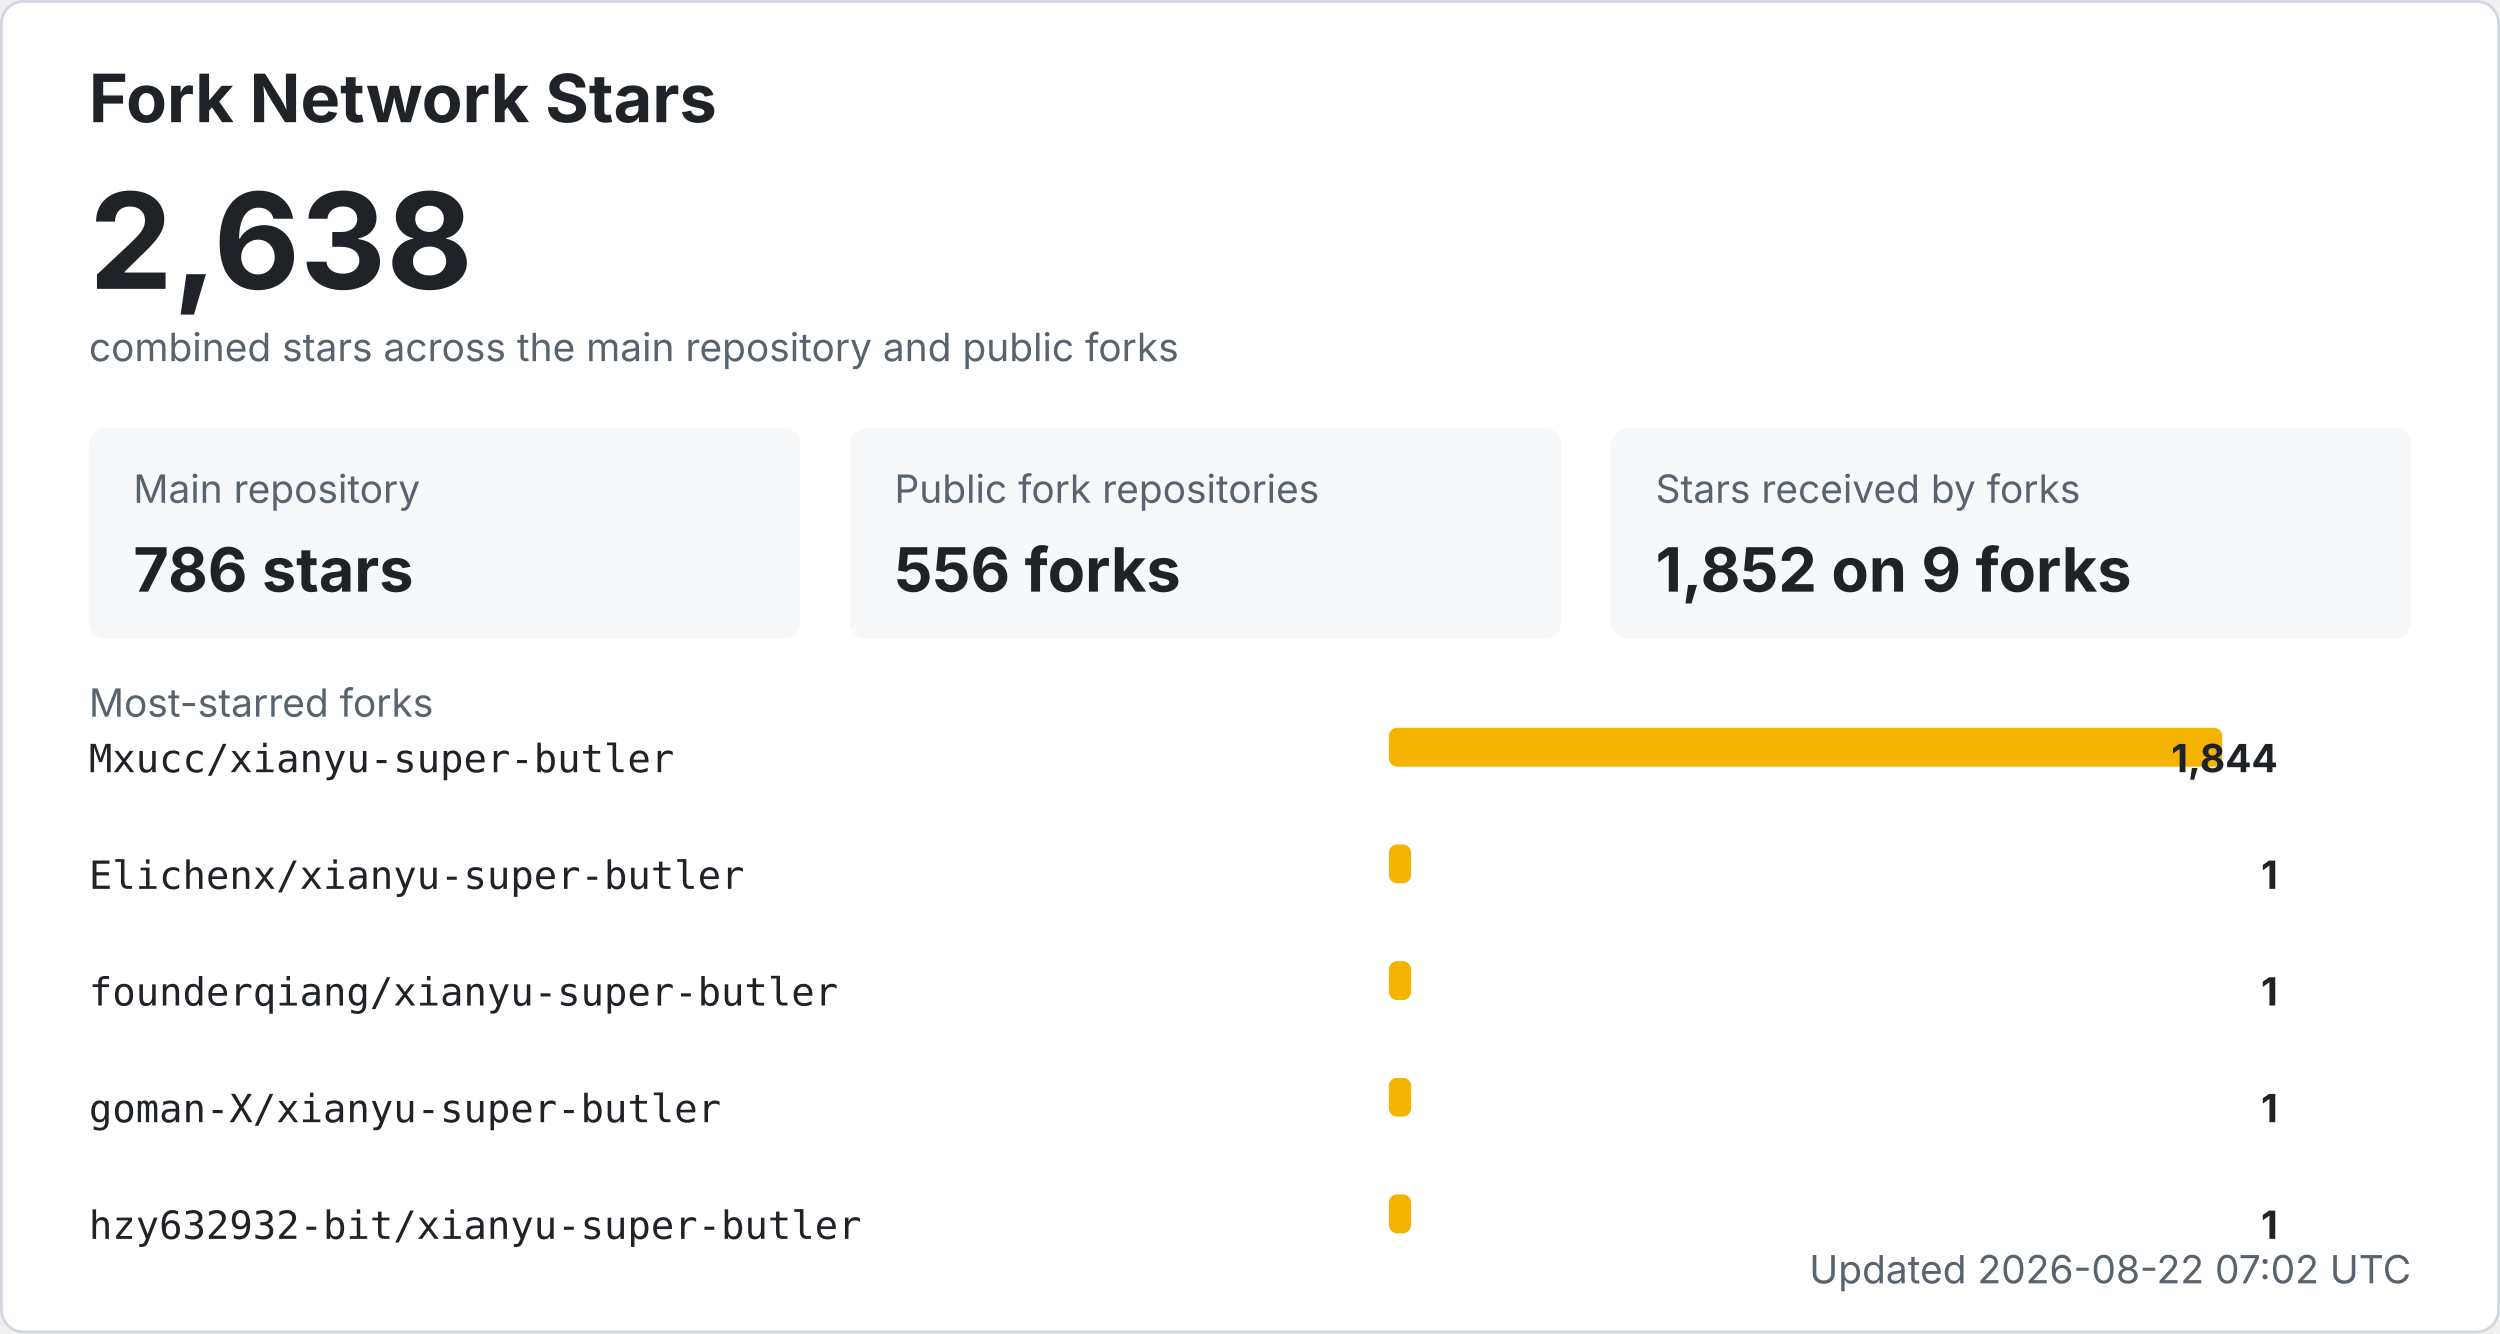
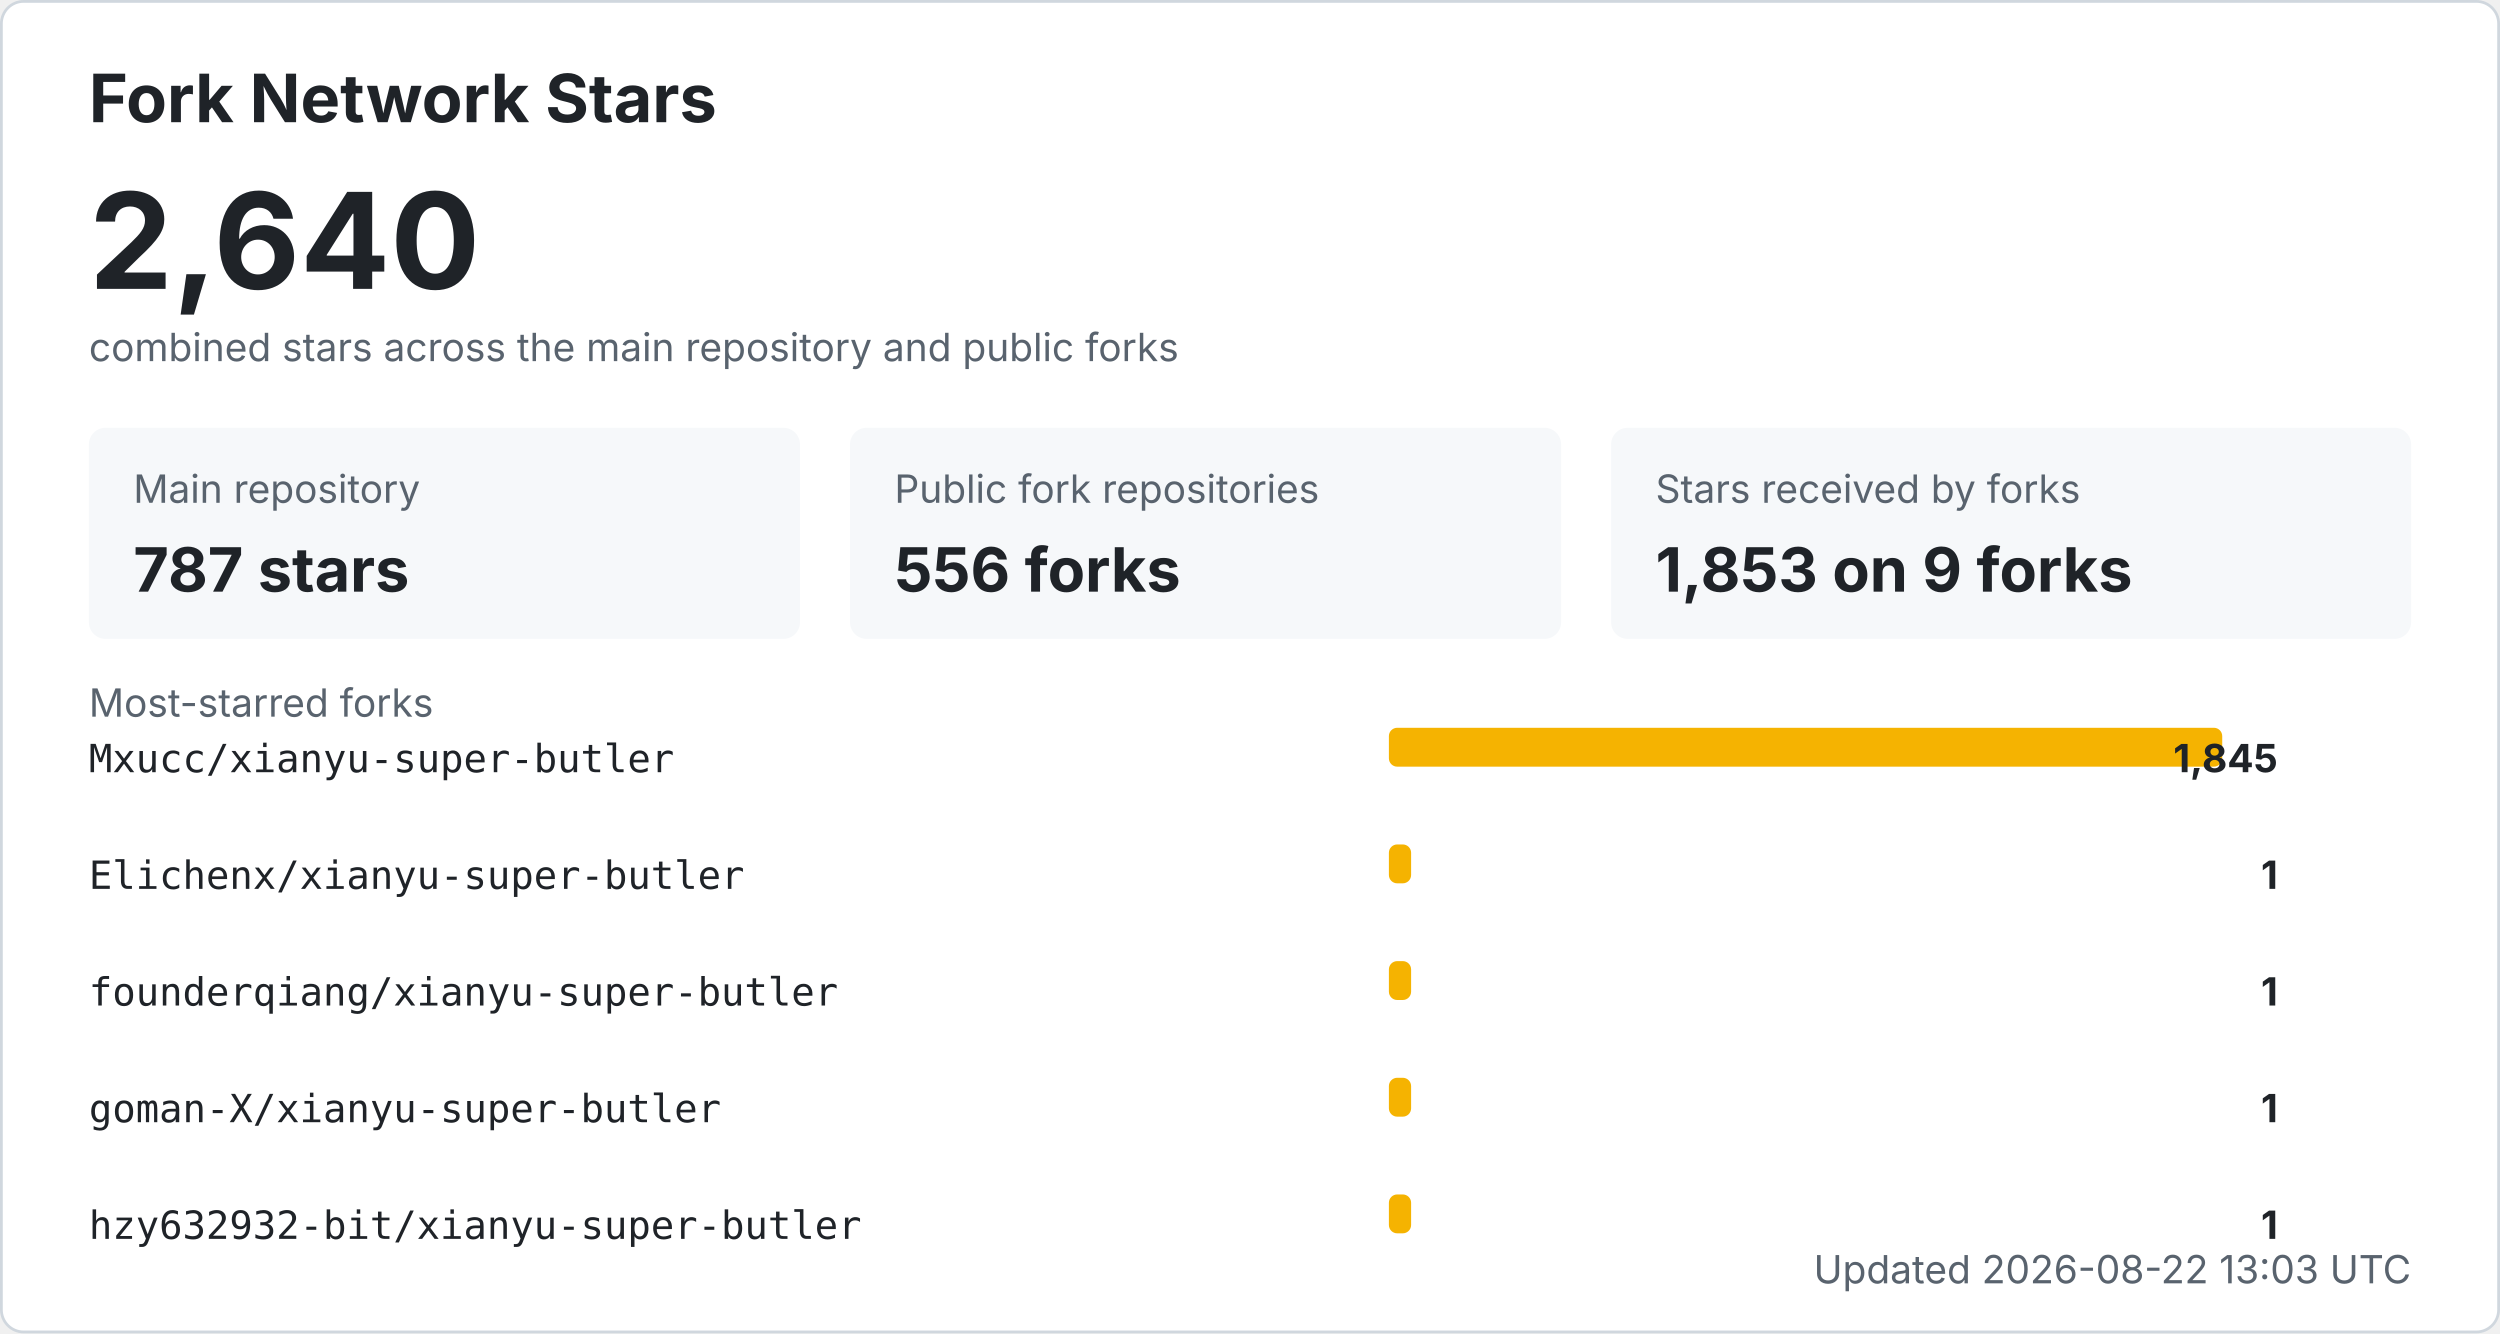
<svg xmlns="http://www.w3.org/2000/svg" width="900" height="480" viewBox="0 0 900 480" role="img" aria-labelledby="title desc">
  <style>
    .bg { fill: #ffffff; stroke: #d0d7de; }
    .title { fill: #1f2328; font: 700 24px -apple-system, BlinkMacSystemFont, "Segoe UI", sans-serif; }
    .total { fill: #1f2328; font: 700 48px -apple-system, BlinkMacSystemFont, "Segoe UI", sans-serif; }
    .label { fill: #59636e; font: 14px -apple-system, BlinkMacSystemFont, "Segoe UI", sans-serif; }
    .metric { fill: #1f2328; font: 700 22px -apple-system, BlinkMacSystemFont, "Segoe UI", sans-serif; }
    .repo { fill: #1f2328; font: 14px ui-monospace, SFMono-Regular, Consolas, monospace; }
    .count { fill: #1f2328; font: 700 14px -apple-system, BlinkMacSystemFont, "Segoe UI", sans-serif; }
    .muted { fill: #59636e; font: 14px -apple-system, BlinkMacSystemFont, "Segoe UI", sans-serif; }
    .card { fill: #f6f8fa; }
    .bar { fill: #f5b301; }
    @media (prefers-color-scheme: dark) {
      .bg { fill: #0d1117; stroke: #30363d; }
      .title, .total, .metric, .repo, .count { fill: #f0f6fc; }
      .label, .muted { fill: #8b949e; }
      .card { fill: #161b22; }
    }
  </style>
  <rect x="0.5" y="0.5" width="899" height="479" rx="8" class="bg" />
  <text x="32" y="44" class="title">Fork Network Stars</text>
-   <text x="32" y="104" class="total">2,638</text>
+   <text x="32" y="104" class="total">2,640</text>
  <text x="32" y="130" class="label">combined stars across the main repository and public forks</text>
  <rect x="32" y="154" width="256" height="76" rx="6" class="card" />
  <text x="48" y="181" class="label">Main repository</text>
-   <text x="48" y="213" class="metric">786 stars</text>
+   <text x="48" y="213" class="metric">787 stars</text>
  <rect x="306" y="154" width="256" height="76" rx="6" class="card" />
  <text x="322" y="181" class="label">Public fork repositories</text>
  <text x="322" y="213" class="metric">556 forks</text>
  <rect x="580" y="154" width="288" height="76" rx="6" class="card" />
  <text x="596" y="181" class="label">Stars received by forks</text>
-   <text x="596" y="213" class="metric">1,852 on 9 forks</text>
+   <text x="596" y="213" class="metric">1,853 on 9 forks</text>
  <text x="32" y="258" class="label">Most-starred forks</text>
  <text x="32" y="278" class="repo">Mxucc/xianyu-super-butler</text>
  <rect x="500" y="262" width="300" height="14" rx="3" class="bar" />
-   <text x="820" y="278" text-anchor="end" class="count">1,844</text>
+   <text x="820" y="278" text-anchor="end" class="count">1,845</text>
  <text x="32" y="320" class="repo">Elichenx/xianyu-super-butler</text>
  <rect x="500" y="304" width="8" height="14" rx="3" class="bar" />
  <text x="820" y="320" text-anchor="end" class="count">1</text>
  <text x="32" y="362" class="repo">founderqiang/xianyu-super-butler</text>
  <rect x="500" y="346" width="8" height="14" rx="3" class="bar" />
  <text x="820" y="362" text-anchor="end" class="count">1</text>
  <text x="32" y="404" class="repo">goman-X/xianyu-super-butler</text>
  <rect x="500" y="388" width="8" height="14" rx="3" class="bar" />
  <text x="820" y="404" text-anchor="end" class="count">1</text>
  <text x="32" y="446" class="repo">hzy632932-bit/xianyu-super-butler</text>
  <rect x="500" y="430" width="8" height="14" rx="3" class="bar" />
  <text x="820" y="446" text-anchor="end" class="count">1</text>
-   <text x="868" y="462" text-anchor="end" class="label">Updated 2026-08-22 07:02 UTC</text>
+   <text x="868" y="462" text-anchor="end" class="label">Updated 2026-08-22 13:03 UTC</text>
</svg>
